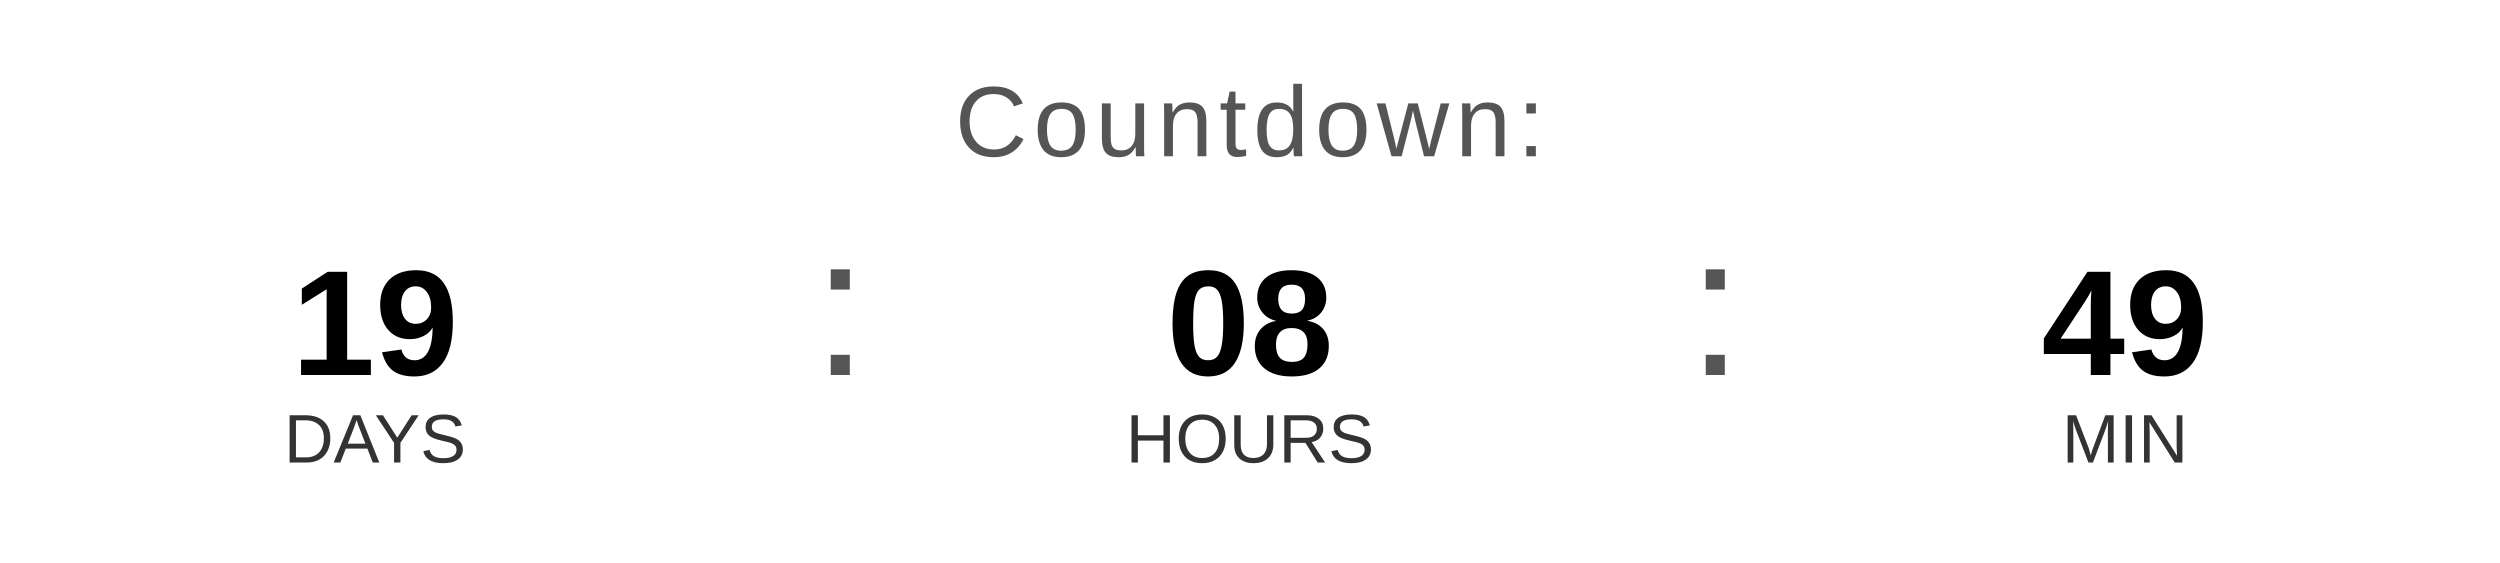
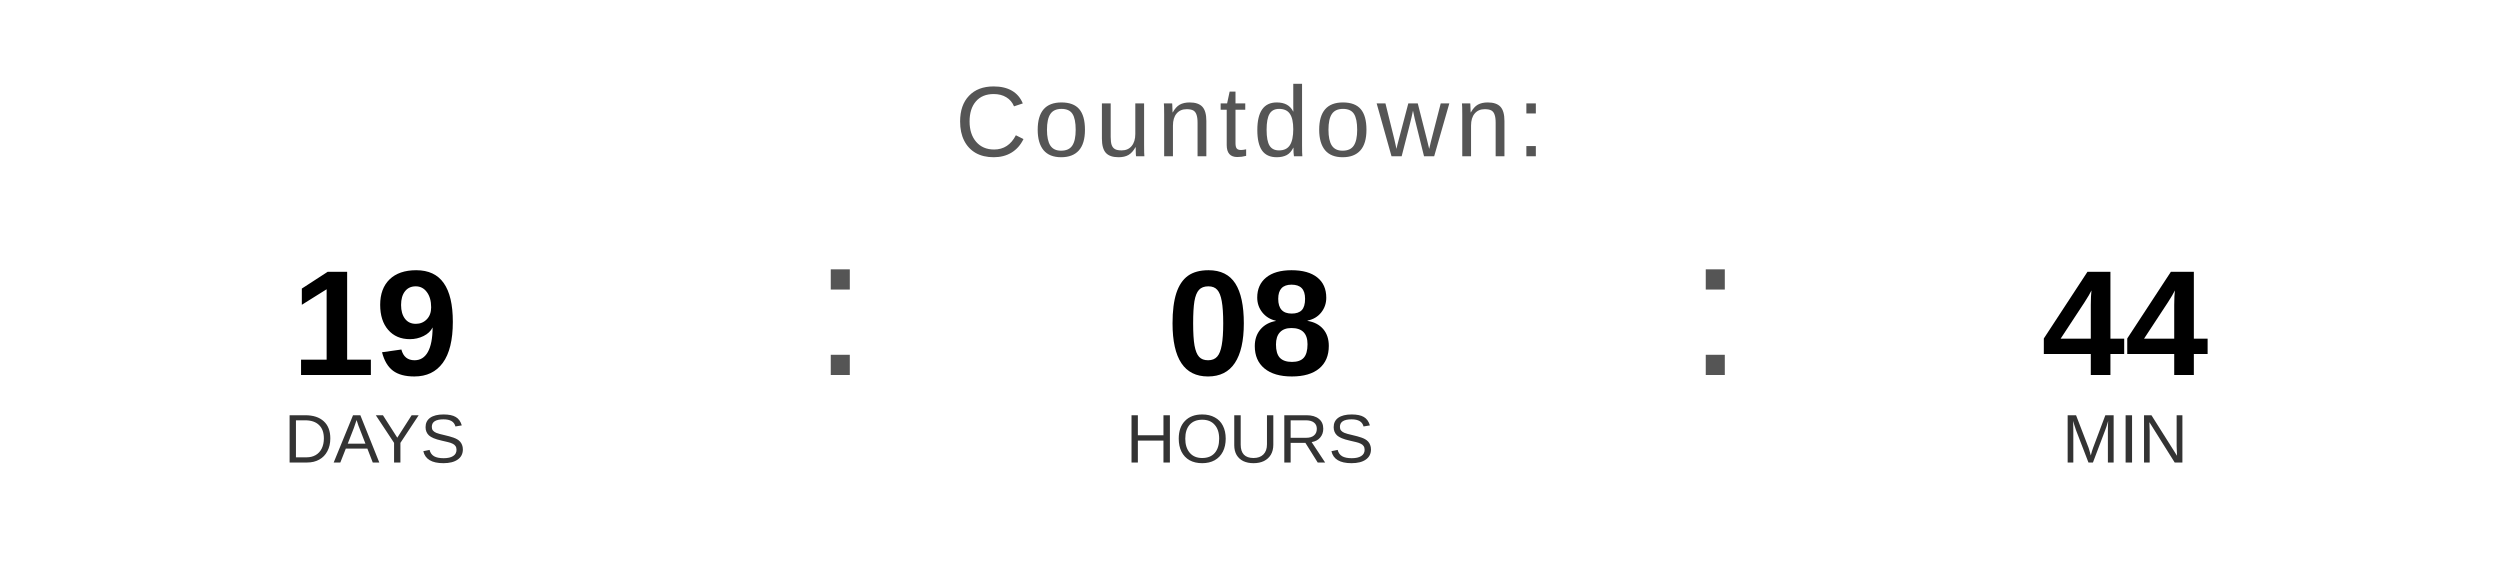
<svg xmlns="http://www.w3.org/2000/svg" width="400" height="90" viewBox="0 0 400 90">
  <text x="200" y="25" font-family="Arial, Helvetica, sans-serif" font-size="16" fill="#555555" text-anchor="middle" letter-spacing="1">
    Countdown:
  </text>
  <text x="60" y="60" font-family="Arial, Helvetica, sans-serif" font-size="24" font-weight="bold" fill="#000000" text-anchor="middle">19</text>
  <text x="60" y="74" font-family="Arial, Helvetica, sans-serif" font-size="11" fill="#333333" text-anchor="middle">DAYS</text>
  <text x="130" y="60" font-family="Arial, sans-serif" font-size="32" fill="#555555">:</text>
  <text x="200" y="60" font-family="Arial, Helvetica, sans-serif" font-size="24" font-weight="bold" fill="#000000" text-anchor="middle">08</text>
  <text x="200" y="74" font-family="Arial, Helvetica, sans-serif" font-size="11" fill="#333333" text-anchor="middle">HOURS</text>
  <text x="270" y="60" font-family="Arial, sans-serif" font-size="32" fill="#555555">:</text>
-   <text x="340" y="60" font-family="Arial, Helvetica, sans-serif" font-size="24" font-weight="bold" fill="#000000" text-anchor="middle">49</text>
+   <text x="340" y="60" font-family="Arial, Helvetica, sans-serif" font-size="24" font-weight="bold" fill="#000000" text-anchor="middle">44</text>
  <text x="340" y="74" font-family="Arial, Helvetica, sans-serif" font-size="11" fill="#333333" text-anchor="middle">MIN</text>
</svg>
